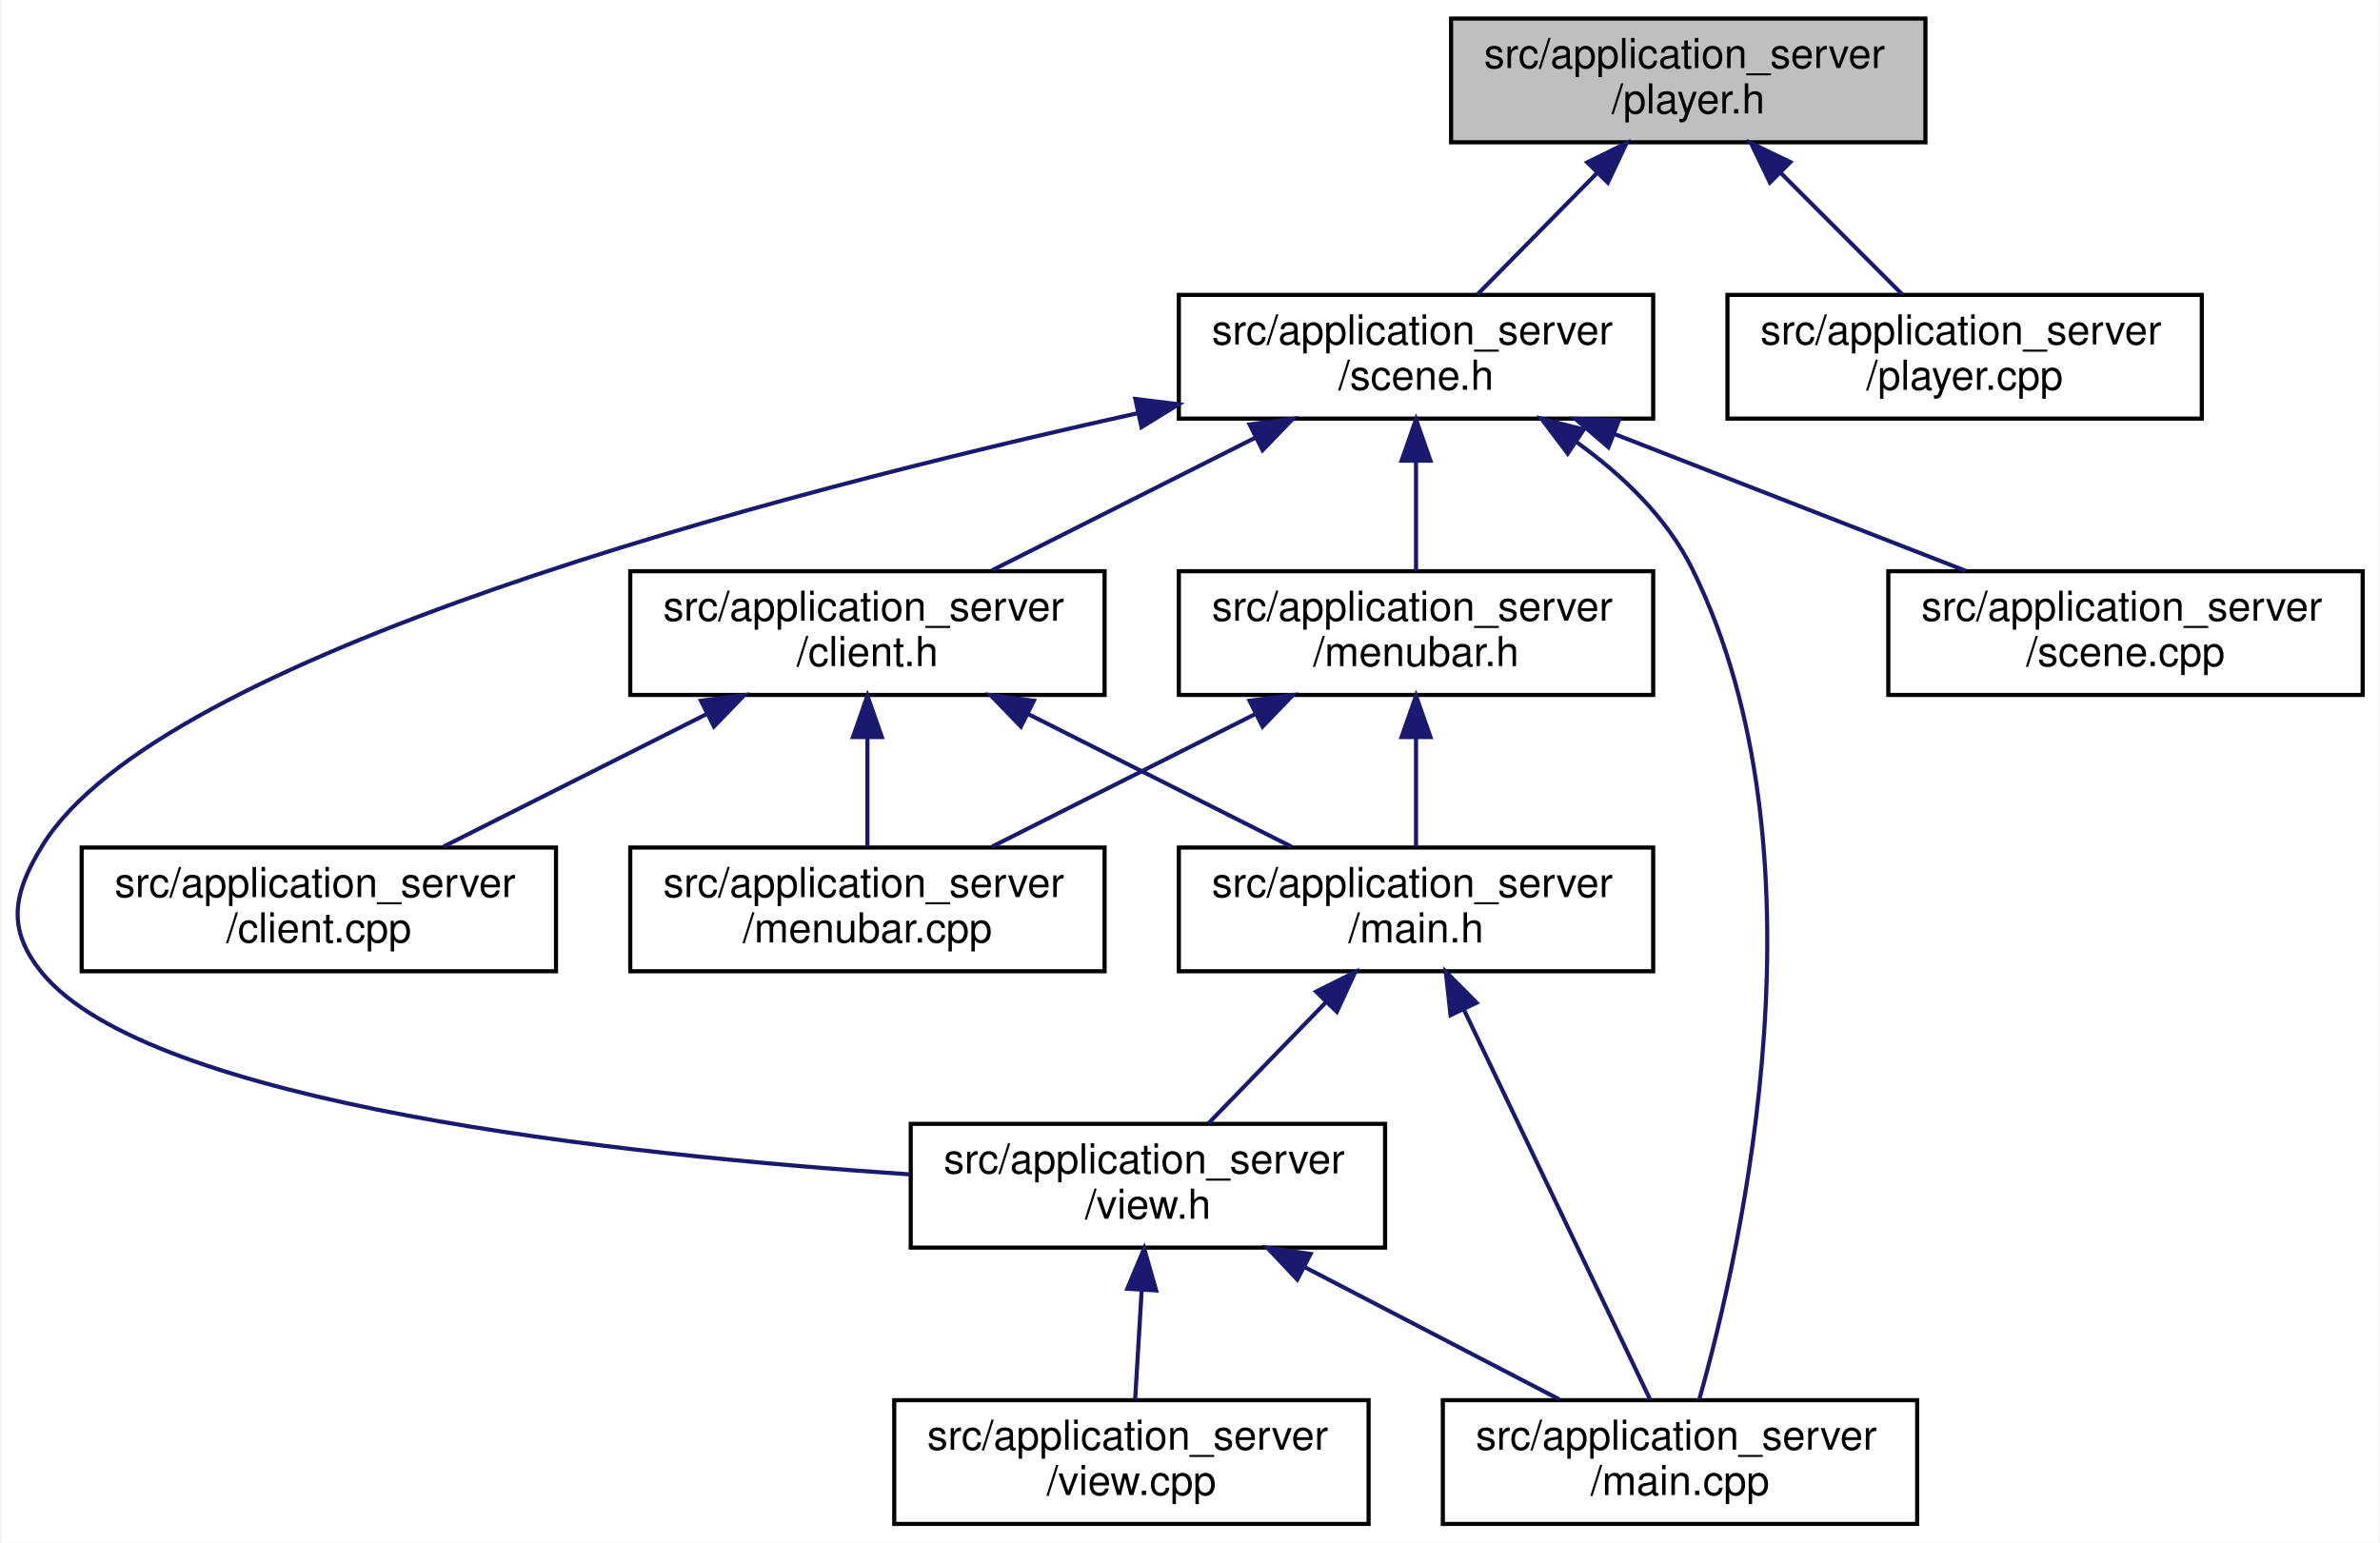
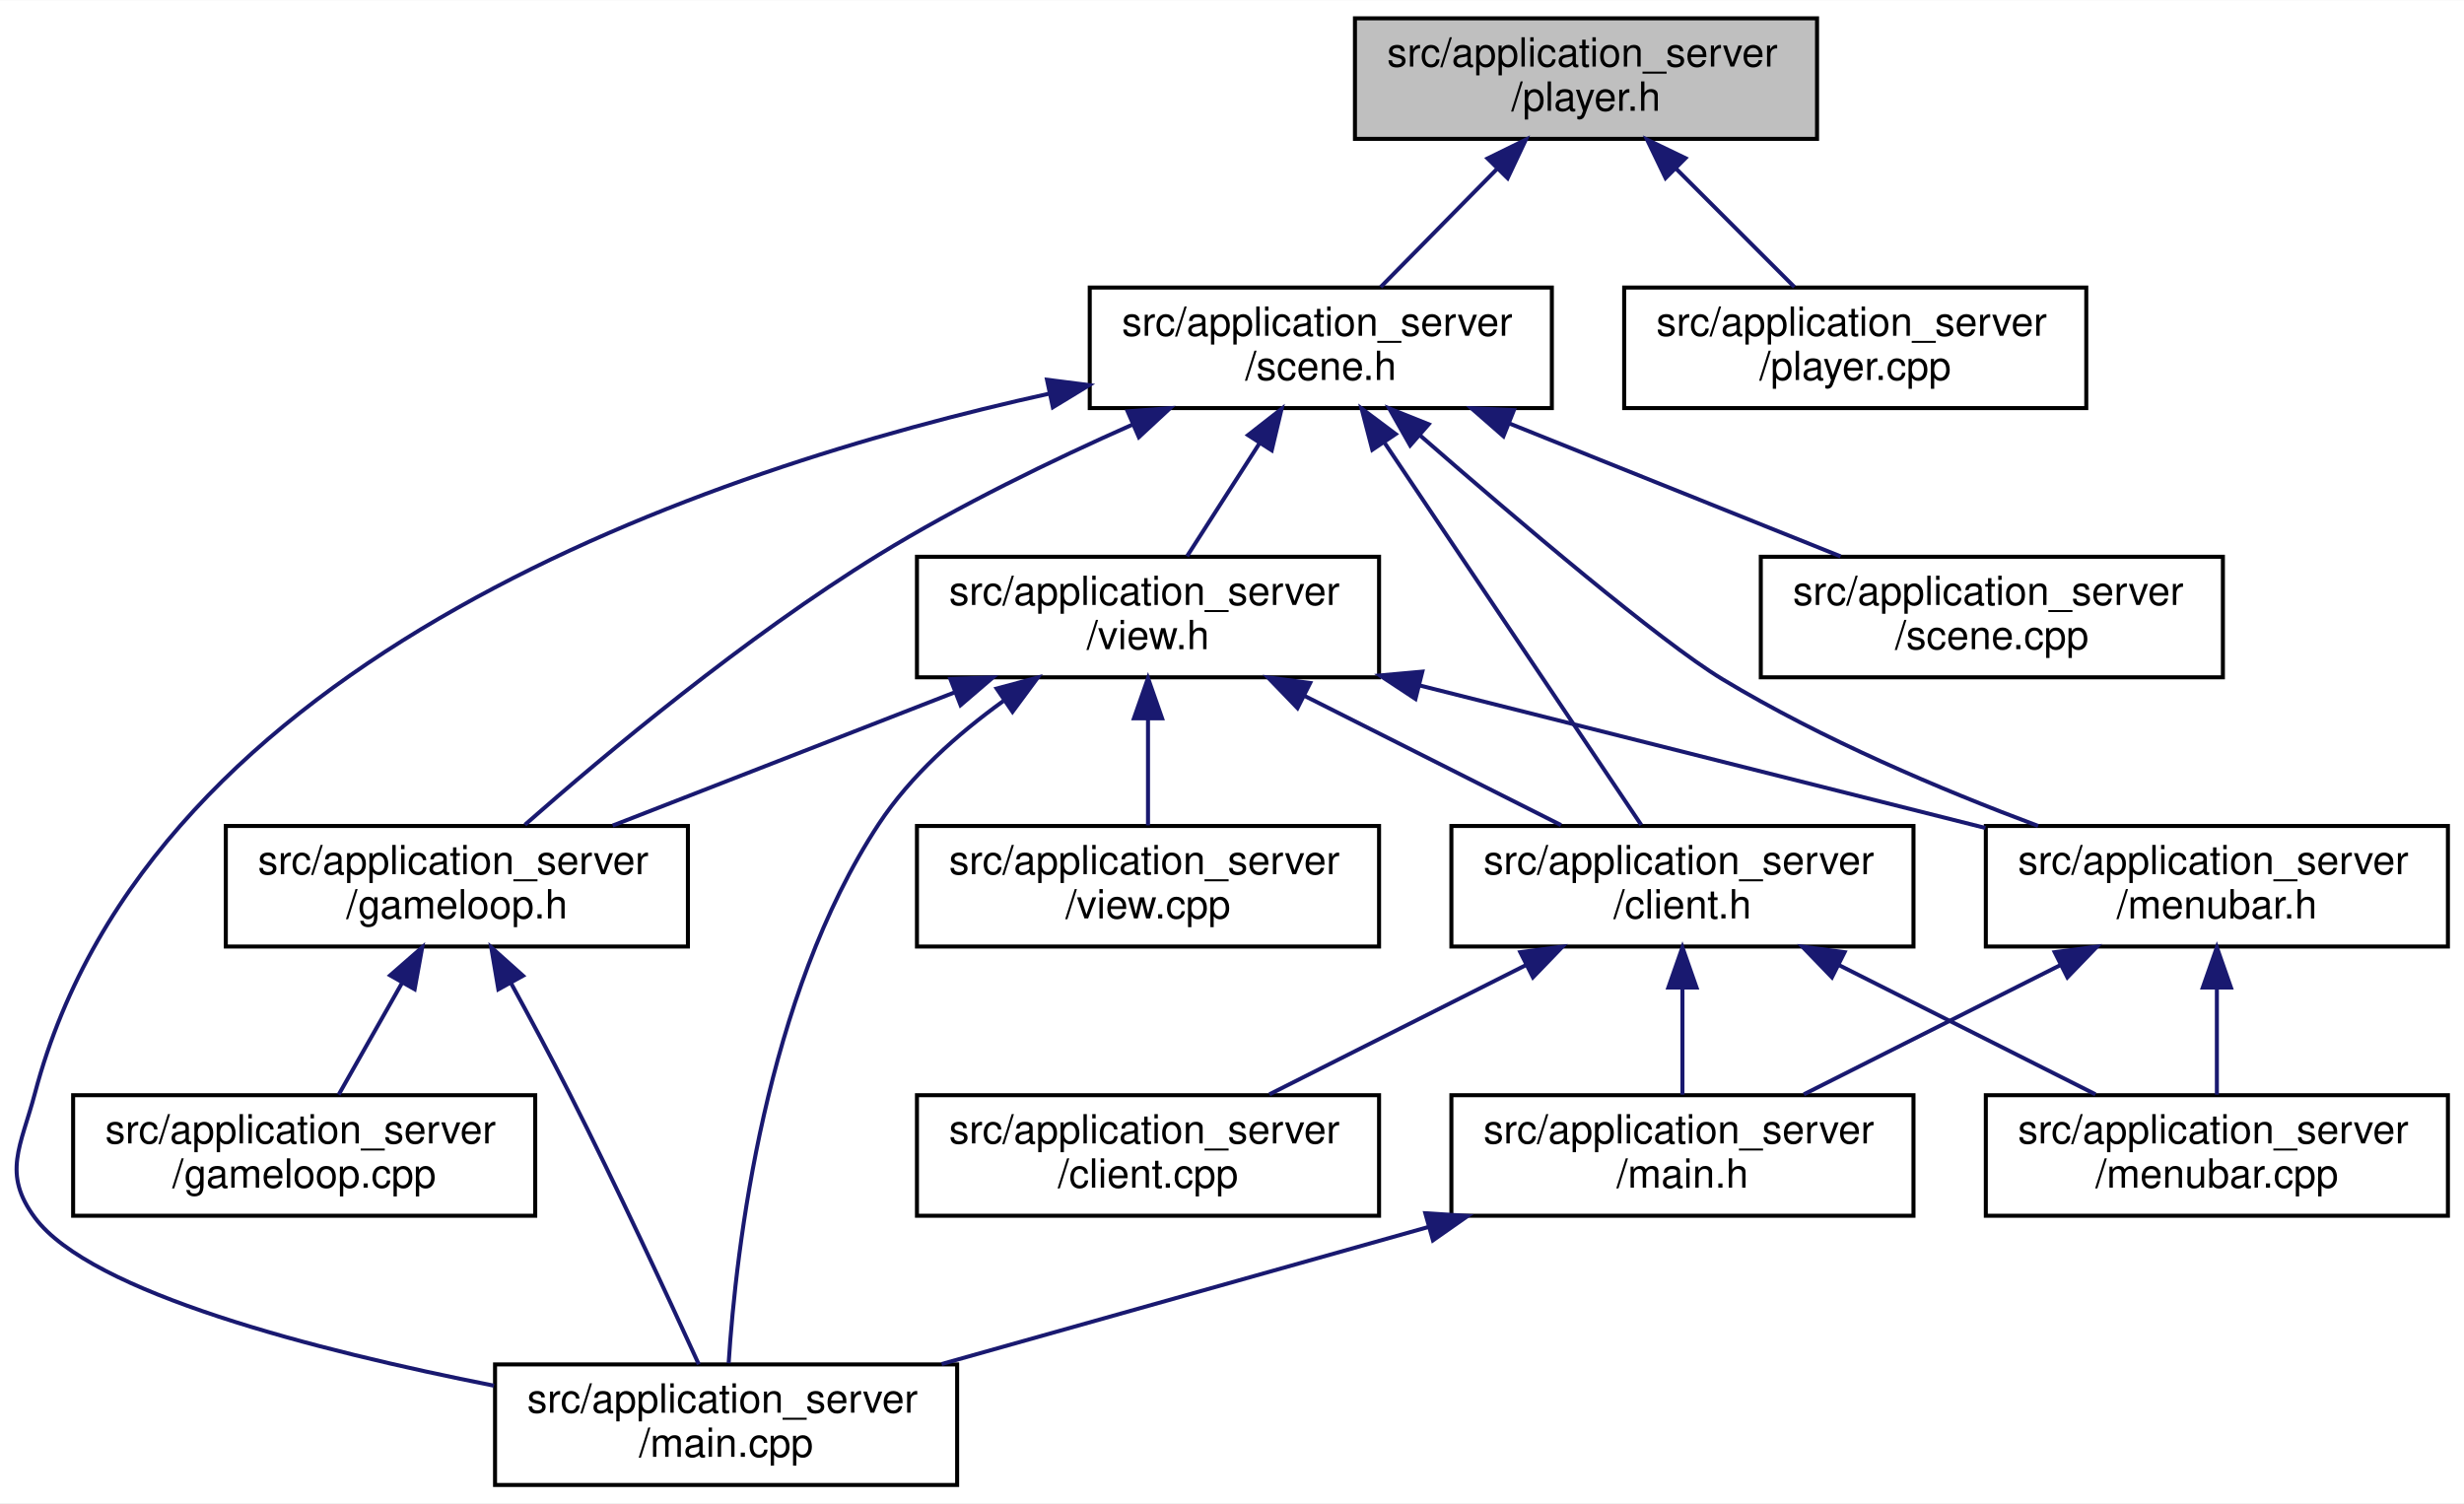
- <svg xmlns="http://www.w3.org/2000/svg" xmlns:xlink="http://www.w3.org/1999/xlink" width="577pt" height="374pt" viewBox="0.00 0.00 576.60 374.00">
+ <svg xmlns="http://www.w3.org/2000/svg" xmlns:xlink="http://www.w3.org/1999/xlink" width="613pt" height="374pt" viewBox="0.00 0.00 613.20 374.00">
  <g id="graph0" class="graph" transform="scale(1 1) rotate(0) translate(4 370)">
-     <polygon fill="#ffffff" stroke="transparent" points="-4,4 -4,-370 572.597,-370 572.597,4 -4,4" />
+     <polygon fill="#ffffff" stroke="transparent" points="-4,4 -4,-370 609.198,-370 609.198,4 -4,4" />
    <g id="node1" class="node">
      <g id="a_node1">
        <a xlink:title=" ">
-           <polygon fill="#bfbfbf" stroke="#000000" points="347.597,-335.5 347.597,-365.5 462.597,-365.5 462.597,-335.5 347.597,-335.5" />
-           <text text-anchor="start" x="355.597" y="-353.5" font-family="Helvetica,sans-Serif" font-size="10.00" fill="#000000">src/application_server</text>
-           <text text-anchor="middle" x="405.097" y="-342.5" font-family="Helvetica,sans-Serif" font-size="10.00" fill="#000000">/player.h</text>
+           <polygon fill="#bfbfbf" stroke="#000000" points="333.198,-335.5 333.198,-365.5 448.198,-365.5 448.198,-335.5 333.198,-335.5" />
+           <text text-anchor="start" x="341.198" y="-353.5" font-family="Helvetica,sans-Serif" font-size="10.00" fill="#000000">src/application_server</text>
+           <text text-anchor="middle" x="390.698" y="-342.5" font-family="Helvetica,sans-Serif" font-size="10.00" fill="#000000">/player.h</text>
        </a>
      </g>
    </g>
    <g id="node2" class="node">
      <g id="a_node2">
        <a xlink:href="scene_8h.html" target="_top" xlink:title=" ">
-           <polygon fill="#ffffff" stroke="#000000" points="281.597,-268.5 281.597,-298.5 396.597,-298.5 396.597,-268.5 281.597,-268.5" />
-           <text text-anchor="start" x="289.597" y="-286.5" font-family="Helvetica,sans-Serif" font-size="10.00" fill="#000000">src/application_server</text>
-           <text text-anchor="middle" x="339.097" y="-275.5" font-family="Helvetica,sans-Serif" font-size="10.00" fill="#000000">/scene.h</text>
+           <polygon fill="#ffffff" stroke="#000000" points="267.198,-268.5 267.198,-298.5 382.198,-298.5 382.198,-268.5 267.198,-268.5" />
+           <text text-anchor="start" x="275.198" y="-286.5" font-family="Helvetica,sans-Serif" font-size="10.00" fill="#000000">src/application_server</text>
+           <text text-anchor="middle" x="324.698" y="-275.5" font-family="Helvetica,sans-Serif" font-size="10.00" fill="#000000">/scene.h</text>
        </a>
      </g>
    </g>
    <g id="edge1" class="edge">
-       <path fill="none" stroke="#191970" d="M382.859,-327.925C373.361,-318.283 362.526,-307.284 354.014,-298.643" />
-       <polygon fill="#191970" stroke="#191970" points="380.61,-330.629 390.121,-335.297 385.596,-325.716 380.61,-330.629" />
-     </g>
-     <g id="node12" class="node">
-       <g id="a_node12">
+       <path fill="none" stroke="#191970" d="M368.46,-327.925C358.962,-318.283 348.127,-307.284 339.615,-298.643" />
+       <polygon fill="#191970" stroke="#191970" points="366.21,-330.629 375.721,-335.297 371.197,-325.716 366.21,-330.629" />
+     </g>
+     <g id="node14" class="node">
+       <g id="a_node14">
        <a xlink:href="player_8cpp.html" target="_top" xlink:title=" ">
-           <polygon fill="#ffffff" stroke="#000000" points="414.597,-268.5 414.597,-298.5 529.597,-298.5 529.597,-268.5 414.597,-268.5" />
-           <text text-anchor="start" x="422.597" y="-286.5" font-family="Helvetica,sans-Serif" font-size="10.00" fill="#000000">src/application_server</text>
-           <text text-anchor="middle" x="472.097" y="-275.5" font-family="Helvetica,sans-Serif" font-size="10.00" fill="#000000">/player.cpp</text>
-         </a>
-       </g>
-     </g>
-     <g id="edge16" class="edge">
-       <path fill="none" stroke="#191970" d="M427.386,-328.211C437.096,-318.501 448.227,-307.37 456.954,-298.643" />
-       <polygon fill="#191970" stroke="#191970" points="424.897,-325.751 420.3,-335.297 429.846,-330.7 424.897,-325.751" />
+           <polygon fill="#ffffff" stroke="#000000" points="400.198,-268.5 400.198,-298.5 515.198,-298.5 515.198,-268.5 400.198,-268.5" />
+           <text text-anchor="start" x="408.198" y="-286.5" font-family="Helvetica,sans-Serif" font-size="10.00" fill="#000000">src/application_server</text>
+           <text text-anchor="middle" x="457.698" y="-275.5" font-family="Helvetica,sans-Serif" font-size="10.00" fill="#000000">/player.cpp</text>
+         </a>
+       </g>
+     </g>
+     <g id="edge21" class="edge">
+       <path fill="none" stroke="#191970" d="M412.987,-328.211C422.697,-318.501 433.828,-307.37 442.555,-298.643" />
+       <polygon fill="#191970" stroke="#191970" points="410.497,-325.751 405.901,-335.297 415.447,-330.7 410.497,-325.751" />
    </g>
    <g id="node3" class="node">
      <g id="a_node3">
        <a xlink:href="client_8h.html" target="_top" xlink:title=" ">
-           <polygon fill="#ffffff" stroke="#000000" points="148.597,-201.5 148.597,-231.5 263.597,-231.5 263.597,-201.5 148.597,-201.5" />
-           <text text-anchor="start" x="156.597" y="-219.5" font-family="Helvetica,sans-Serif" font-size="10.00" fill="#000000">src/application_server</text>
-           <text text-anchor="middle" x="206.097" y="-208.5" font-family="Helvetica,sans-Serif" font-size="10.00" fill="#000000">/client.h</text>
+           <polygon fill="#ffffff" stroke="#000000" points="357.198,-134.5 357.198,-164.5 472.198,-164.5 472.198,-134.5 357.198,-134.5" />
+           <text text-anchor="start" x="365.198" y="-152.5" font-family="Helvetica,sans-Serif" font-size="10.00" fill="#000000">src/application_server</text>
+           <text text-anchor="middle" x="414.698" y="-141.5" font-family="Helvetica,sans-Serif" font-size="10.00" fill="#000000">/client.h</text>
        </a>
      </g>
    </g>
    <g id="edge2" class="edge">
-       <path fill="none" stroke="#191970" d="M300.216,-263.913C279.833,-253.645 255.24,-241.256 236.305,-231.718" />
-       <polygon fill="#191970" stroke="#191970" points="298.744,-267.091 309.249,-268.464 301.893,-260.839 298.744,-267.091" />
+       <path fill="none" stroke="#191970" d="M340.624,-259.788C359.052,-232.35 388.856,-187.975 404.448,-164.761" />
+       <polygon fill="#191970" stroke="#191970" points="337.517,-258.136 334.847,-268.389 343.328,-262.039 337.517,-258.136" />
    </g>
    <g id="node6" class="node">
      <g id="a_node6">
        <a xlink:href="main_8cpp.html" target="_top" xlink:title=" ">
-           <polygon fill="#ffffff" stroke="#000000" points="345.597,-.5 345.597,-30.5 460.597,-30.5 460.597,-.5 345.597,-.5" />
-           <text text-anchor="start" x="353.597" y="-18.5" font-family="Helvetica,sans-Serif" font-size="10.00" fill="#000000">src/application_server</text>
-           <text text-anchor="middle" x="403.097" y="-7.5" font-family="Helvetica,sans-Serif" font-size="10.00" fill="#000000">/main.cpp</text>
-         </a>
-       </g>
-     </g>
-     <g id="edge14" class="edge">
-       <path fill="none" stroke="#191970" d="M378.017,-262.805C389.163,-254.781 399.949,-244.48 406.097,-232 439.819,-163.547 418.174,-67.521 407.766,-30.694" />
-       <polygon fill="#191970" stroke="#191970" points="375.869,-260.031 369.496,-268.495 379.756,-265.852 375.869,-260.031" />
-     </g>
-     <g id="node7" class="node">
-       <g id="a_node7">
+           <polygon fill="#ffffff" stroke="#000000" points="119.198,-.5 119.198,-30.5 234.198,-30.5 234.198,-.5 119.198,-.5" />
+           <text text-anchor="start" x="127.198" y="-18.5" font-family="Helvetica,sans-Serif" font-size="10.00" fill="#000000">src/application_server</text>
+           <text text-anchor="middle" x="176.698" y="-7.5" font-family="Helvetica,sans-Serif" font-size="10.00" fill="#000000">/main.cpp</text>
+         </a>
+       </g>
+     </g>
+     <g id="edge19" class="edge">
+       <path fill="none" stroke="#191970" d="M257.221,-272.118C172.102,-253.352 33.338,-206.551 4.698,-98 1.183,-84.678 -3.53,-78.052 4.698,-67 18.565,-48.373 74.557,-33.983 118.94,-25.207" />
+       <polygon fill="#191970" stroke="#191970" points="256.56,-275.555 267.069,-274.217 258.019,-268.709 256.56,-275.555" />
+     </g>
+     <g id="node8" class="node">
+       <g id="a_node8">
        <a xlink:href="view_8h.html" target="_top" xlink:title=" ">
-           <polygon fill="#ffffff" stroke="#000000" points="216.597,-67.5 216.597,-97.5 331.597,-97.5 331.597,-67.5 216.597,-67.5" />
-           <text text-anchor="start" x="224.597" y="-85.5" font-family="Helvetica,sans-Serif" font-size="10.00" fill="#000000">src/application_server</text>
-           <text text-anchor="middle" x="274.097" y="-74.5" font-family="Helvetica,sans-Serif" font-size="10.00" fill="#000000">/view.h</text>
-         </a>
-       </g>
-     </g>
-     <g id="edge13" class="edge">
-       <path fill="none" stroke="#191970" d="M271.567,-269.798C182.749,-250.156 34.568,-211.221 6.097,-165 -1.129,-153.269 -2.678,-144.622 6.097,-134 32.237,-102.359 145.74,-89.957 216.387,-85.246" />
-       <polygon fill="#191970" stroke="#191970" points="271.045,-273.266 281.562,-271.982 272.54,-266.428 271.045,-273.266" />
-     </g>
-     <g id="node10" class="node">
-       <g id="a_node10">
-         <a xlink:href="menubar_8h.html" target="_top" xlink:title=" ">
-           <polygon fill="#ffffff" stroke="#000000" points="281.597,-201.5 281.597,-231.5 396.597,-231.5 396.597,-201.5 281.597,-201.5" />
-           <text text-anchor="start" x="289.597" y="-219.5" font-family="Helvetica,sans-Serif" font-size="10.00" fill="#000000">src/application_server</text>
-           <text text-anchor="middle" x="339.097" y="-208.5" font-family="Helvetica,sans-Serif" font-size="10.00" fill="#000000">/menubar.h</text>
-         </a>
-       </g>
-     </g>
-     <g id="edge10" class="edge">
-       <path fill="none" stroke="#191970" d="M339.097,-258.025C339.097,-249.128 339.097,-239.429 339.097,-231.643" />
-       <polygon fill="#191970" stroke="#191970" points="335.597,-258.297 339.097,-268.297 342.597,-258.297 335.597,-258.297" />
+           <polygon fill="#ffffff" stroke="#000000" points="224.198,-201.5 224.198,-231.5 339.198,-231.5 339.198,-201.5 224.198,-201.5" />
+           <text text-anchor="start" x="232.198" y="-219.5" font-family="Helvetica,sans-Serif" font-size="10.00" fill="#000000">src/application_server</text>
+           <text text-anchor="middle" x="281.698" y="-208.5" font-family="Helvetica,sans-Serif" font-size="10.00" fill="#000000">/view.h</text>
+         </a>
+       </g>
+     </g>
+     <g id="edge7" class="edge">
+       <path fill="none" stroke="#191970" d="M309.47,-259.774C303.464,-250.415 296.743,-239.942 291.417,-231.643" />
+       <polygon fill="#191970" stroke="#191970" points="306.594,-261.771 314.94,-268.297 312.485,-257.99 306.594,-261.771" />
+     </g>
+     <g id="node9" class="node">
+       <g id="a_node9">
+         <a xlink:href="gameloop_8h.html" target="_top" xlink:title=" ">
+           <polygon fill="#ffffff" stroke="#000000" points="52.198,-134.5 52.198,-164.5 167.198,-164.5 167.198,-134.5 52.198,-134.5" />
+           <text text-anchor="start" x="60.198" y="-152.5" font-family="Helvetica,sans-Serif" font-size="10.00" fill="#000000">src/application_server</text>
+           <text text-anchor="middle" x="109.698" y="-141.5" font-family="Helvetica,sans-Serif" font-size="10.00" fill="#000000">/gameloop.h</text>
+         </a>
+       </g>
+     </g>
+     <g id="edge17" class="edge">
+       <path fill="none" stroke="#191970" d="M277.951,-264.445C257.927,-255.571 234.616,-244.265 214.698,-232 181.533,-211.579 146.678,-182.431 126.633,-164.804" />
+       <polygon fill="#191970" stroke="#191970" points="276.624,-267.685 287.19,-268.473 279.422,-261.269 276.624,-267.685" />
    </g>
    <g id="node11" class="node">
      <g id="a_node11">
+         <a xlink:href="menubar_8h.html" target="_top" xlink:title=" ">
+           <polygon fill="#ffffff" stroke="#000000" points="490.198,-134.5 490.198,-164.5 605.198,-164.5 605.198,-134.5 490.198,-134.5" />
+           <text text-anchor="start" x="498.198" y="-152.5" font-family="Helvetica,sans-Serif" font-size="10.00" fill="#000000">src/application_server</text>
+           <text text-anchor="middle" x="547.698" y="-141.5" font-family="Helvetica,sans-Serif" font-size="10.00" fill="#000000">/menubar.h</text>
+         </a>
+       </g>
+     </g>
+     <g id="edge18" class="edge">
+       <path fill="none" stroke="#191970" d="M349.464,-261.647C373.713,-240.513 409.205,-210.354 424.698,-201 449.372,-186.103 479.138,-173.516 503.207,-164.514" />
+       <polygon fill="#191970" stroke="#191970" points="346.938,-259.206 341.716,-268.424 351.547,-264.474 346.938,-259.206" />
+     </g>
+     <g id="node13" class="node">
+       <g id="a_node13">
        <a xlink:href="scene_8cpp.html" target="_top" xlink:title=" ">
-           <polygon fill="#ffffff" stroke="#000000" points="453.597,-201.5 453.597,-231.5 568.597,-231.5 568.597,-201.5 453.597,-201.5" />
-           <text text-anchor="start" x="461.597" y="-219.5" font-family="Helvetica,sans-Serif" font-size="10.00" fill="#000000">src/application_server</text>
-           <text text-anchor="middle" x="511.097" y="-208.5" font-family="Helvetica,sans-Serif" font-size="10.00" fill="#000000">/scene.cpp</text>
-         </a>
-       </g>
-     </g>
-     <g id="edge15" class="edge">
-       <path fill="none" stroke="#191970" d="M387.289,-264.728C414.149,-254.264 447.153,-241.408 472.329,-231.602" />
-       <polygon fill="#191970" stroke="#191970" points="385.745,-261.573 377.697,-268.464 388.286,-268.095 385.745,-261.573" />
+           <polygon fill="#ffffff" stroke="#000000" points="434.198,-201.5 434.198,-231.5 549.198,-231.5 549.198,-201.5 434.198,-201.5" />
+           <text text-anchor="start" x="442.198" y="-219.5" font-family="Helvetica,sans-Serif" font-size="10.00" fill="#000000">src/application_server</text>
+           <text text-anchor="middle" x="491.698" y="-208.5" font-family="Helvetica,sans-Serif" font-size="10.00" fill="#000000">/scene.cpp</text>
+         </a>
+       </g>
+     </g>
+     <g id="edge20" class="edge">
+       <path fill="none" stroke="#191970" d="M371.489,-264.728C397.568,-254.264 429.613,-241.408 454.056,-231.602" />
+       <polygon fill="#191970" stroke="#191970" points="370.154,-261.492 362.176,-268.464 372.76,-267.989 370.154,-261.492" />
    </g>
    <g id="node4" class="node">
      <g id="a_node4">
        <a xlink:href="client_8cpp.html" target="_top" xlink:title=" ">
-           <polygon fill="#ffffff" stroke="#000000" points="15.597,-134.5 15.597,-164.5 130.597,-164.5 130.597,-134.5 15.597,-134.5" />
-           <text text-anchor="start" x="23.597" y="-152.5" font-family="Helvetica,sans-Serif" font-size="10.00" fill="#000000">src/application_server</text>
-           <text text-anchor="middle" x="73.097" y="-141.5" font-family="Helvetica,sans-Serif" font-size="10.00" fill="#000000">/client.cpp</text>
+           <polygon fill="#ffffff" stroke="#000000" points="224.198,-67.5 224.198,-97.5 339.198,-97.5 339.198,-67.5 224.198,-67.5" />
+           <text text-anchor="start" x="232.198" y="-85.5" font-family="Helvetica,sans-Serif" font-size="10.00" fill="#000000">src/application_server</text>
+           <text text-anchor="middle" x="281.698" y="-74.5" font-family="Helvetica,sans-Serif" font-size="10.00" fill="#000000">/client.cpp</text>
        </a>
      </g>
    </g>
    <g id="edge3" class="edge">
-       <path fill="none" stroke="#191970" d="M167.216,-196.913C146.833,-186.645 122.24,-174.256 103.305,-164.718" />
-       <polygon fill="#191970" stroke="#191970" points="165.744,-200.091 176.249,-201.464 168.893,-193.839 165.744,-200.091" />
+       <path fill="none" stroke="#191970" d="M375.817,-129.913C355.433,-119.645 330.841,-107.256 311.906,-97.718" />
+       <polygon fill="#191970" stroke="#191970" points="374.345,-133.091 384.85,-134.464 377.494,-126.839 374.345,-133.091" />
    </g>
    <g id="node5" class="node">
      <g id="a_node5">
        <a xlink:href="main_8h.html" target="_top" xlink:title=" ">
-           <polygon fill="#ffffff" stroke="#000000" points="281.597,-134.5 281.597,-164.5 396.597,-164.5 396.597,-134.5 281.597,-134.5" />
-           <text text-anchor="start" x="289.597" y="-152.5" font-family="Helvetica,sans-Serif" font-size="10.00" fill="#000000">src/application_server</text>
-           <text text-anchor="middle" x="339.097" y="-141.5" font-family="Helvetica,sans-Serif" font-size="10.00" fill="#000000">/main.h</text>
+           <polygon fill="#ffffff" stroke="#000000" points="357.198,-67.5 357.198,-97.5 472.198,-97.5 472.198,-67.5 357.198,-67.5" />
+           <text text-anchor="start" x="365.198" y="-85.5" font-family="Helvetica,sans-Serif" font-size="10.00" fill="#000000">src/application_server</text>
+           <text text-anchor="middle" x="414.698" y="-74.5" font-family="Helvetica,sans-Serif" font-size="10.00" fill="#000000">/main.h</text>
        </a>
      </g>
    </g>
    <g id="edge4" class="edge">
-       <path fill="none" stroke="#191970" d="M244.978,-196.913C265.361,-186.645 289.954,-174.256 308.889,-164.718" />
-       <polygon fill="#191970" stroke="#191970" points="243.301,-193.839 235.945,-201.464 246.45,-200.091 243.301,-193.839" />
-     </g>
-     <g id="node9" class="node">
-       <g id="a_node9">
+       <path fill="none" stroke="#191970" d="M414.698,-124.025C414.698,-115.128 414.698,-105.429 414.698,-97.643" />
+       <polygon fill="#191970" stroke="#191970" points="411.198,-124.297 414.698,-134.297 418.198,-124.297 411.198,-124.297" />
+     </g>
+     <g id="node7" class="node">
+       <g id="a_node7">
        <a xlink:href="menubar_8cpp.html" target="_top" xlink:title=" ">
-           <polygon fill="#ffffff" stroke="#000000" points="148.597,-134.5 148.597,-164.5 263.597,-164.5 263.597,-134.5 148.597,-134.5" />
-           <text text-anchor="start" x="156.597" y="-152.5" font-family="Helvetica,sans-Serif" font-size="10.00" fill="#000000">src/application_server</text>
-           <text text-anchor="middle" x="206.097" y="-141.5" font-family="Helvetica,sans-Serif" font-size="10.00" fill="#000000">/menubar.cpp</text>
-         </a>
-       </g>
+           <polygon fill="#ffffff" stroke="#000000" points="490.198,-67.5 490.198,-97.5 605.198,-97.5 605.198,-67.5 490.198,-67.5" />
+           <text text-anchor="start" x="498.198" y="-85.5" font-family="Helvetica,sans-Serif" font-size="10.00" fill="#000000">src/application_server</text>
+           <text text-anchor="middle" x="547.698" y="-74.5" font-family="Helvetica,sans-Serif" font-size="10.00" fill="#000000">/menubar.cpp</text>
+         </a>
+       </g>
+     </g>
+     <g id="edge6" class="edge">
+       <path fill="none" stroke="#191970" d="M453.579,-129.913C473.962,-119.645 498.555,-107.256 517.49,-97.718" />
+       <polygon fill="#191970" stroke="#191970" points="451.902,-126.839 444.546,-134.464 455.051,-133.091 451.902,-126.839" />
+     </g>
+     <g id="edge5" class="edge">
+       <path fill="none" stroke="#191970" d="M351.412,-64.684C313.661,-54.057 266.248,-40.709 230.343,-30.602" />
+       <polygon fill="#191970" stroke="#191970" points="350.712,-68.123 361.286,-67.464 352.609,-61.385 350.712,-68.123" />
+     </g>
+     <g id="edge8" class="edge">
+       <path fill="none" stroke="#191970" d="M320.579,-196.913C340.962,-186.645 365.555,-174.256 384.49,-164.718" />
+       <polygon fill="#191970" stroke="#191970" points="318.902,-193.839 311.546,-201.464 322.051,-200.091 318.902,-193.839" />
+     </g>
+     <g id="edge15" class="edge">
+       <path fill="none" stroke="#191970" d="M245.676,-195.591C234.279,-187.374 222.605,-177.011 214.698,-165 186.426,-122.052 179.187,-59.432 177.334,-30.807" />
+       <polygon fill="#191970" stroke="#191970" points="244.036,-198.708 254.27,-201.447 247.977,-192.924 244.036,-198.708" />
    </g>
    <g id="edge9" class="edge">
-       <path fill="none" stroke="#191970" d="M206.097,-191.025C206.097,-182.128 206.097,-172.429 206.097,-164.643" />
-       <polygon fill="#191970" stroke="#191970" points="202.597,-191.297 206.097,-201.297 209.597,-191.297 202.597,-191.297" />
-     </g>
-     <g id="edge5" class="edge">
-       <path fill="none" stroke="#191970" d="M350.766,-125.069C363.895,-97.58 384.817,-53.773 395.808,-30.761" />
-       <polygon fill="#191970" stroke="#191970" points="347.466,-123.857 346.314,-134.389 353.783,-126.874 347.466,-123.857" />
-     </g>
-     <g id="edge6" class="edge">
-       <path fill="none" stroke="#191970" d="M317.196,-126.925C307.842,-117.283 297.171,-106.284 288.788,-97.643" />
-       <polygon fill="#191970" stroke="#191970" points="314.872,-129.556 324.348,-134.297 319.897,-124.682 314.872,-129.556" />
-     </g>
-     <g id="edge7" class="edge">
-       <path fill="none" stroke="#191970" d="M312.077,-62.774C331.794,-52.533 355.515,-40.213 373.797,-30.718" />
-       <polygon fill="#191970" stroke="#191970" points="310.308,-59.749 303.047,-67.464 313.535,-65.961 310.308,-59.749" />
-     </g>
-     <g id="node8" class="node">
-       <g id="a_node8">
+       <path fill="none" stroke="#191970" d="M233.506,-197.727C206.645,-187.264 173.642,-174.408 148.466,-164.602" />
+       <polygon fill="#191970" stroke="#191970" points="232.509,-201.095 243.098,-201.464 235.05,-194.573 232.509,-201.095" />
+     </g>
+     <g id="edge12" class="edge">
+       <path fill="none" stroke="#191970" d="M349.34,-199.462C392.829,-188.508 448.726,-174.429 490.092,-164.01" />
+       <polygon fill="#191970" stroke="#191970" points="348.258,-196.125 339.416,-201.962 349.968,-202.913 348.258,-196.125" />
+     </g>
+     <g id="node12" class="node">
+       <g id="a_node12">
        <a xlink:href="view_8cpp.html" target="_top" xlink:title=" ">
-           <polygon fill="#ffffff" stroke="#000000" points="212.597,-.5 212.597,-30.5 327.597,-30.5 327.597,-.5 212.597,-.5" />
-           <text text-anchor="start" x="220.597" y="-18.5" font-family="Helvetica,sans-Serif" font-size="10.00" fill="#000000">src/application_server</text>
-           <text text-anchor="middle" x="270.097" y="-7.5" font-family="Helvetica,sans-Serif" font-size="10.00" fill="#000000">/view.cpp</text>
-         </a>
-       </g>
-     </g>
-     <g id="edge8" class="edge">
-       <path fill="none" stroke="#191970" d="M272.576,-57.025C272.045,-48.128 271.466,-38.429 271.001,-30.643" />
-       <polygon fill="#191970" stroke="#191970" points="269.1,-57.523 273.19,-67.297 276.087,-57.106 269.1,-57.523" />
+           <polygon fill="#ffffff" stroke="#000000" points="224.198,-134.5 224.198,-164.5 339.198,-164.5 339.198,-134.5 224.198,-134.5" />
+           <text text-anchor="start" x="232.198" y="-152.5" font-family="Helvetica,sans-Serif" font-size="10.00" fill="#000000">src/application_server</text>
+           <text text-anchor="middle" x="281.698" y="-141.5" font-family="Helvetica,sans-Serif" font-size="10.00" fill="#000000">/view.cpp</text>
+         </a>
+       </g>
+     </g>
+     <g id="edge16" class="edge">
+       <path fill="none" stroke="#191970" d="M281.698,-191.025C281.698,-182.128 281.698,-172.429 281.698,-164.643" />
+       <polygon fill="#191970" stroke="#191970" points="278.198,-191.297 281.698,-201.297 285.198,-191.297 278.198,-191.297" />
    </g>
    <g id="edge11" class="edge">
-       <path fill="none" stroke="#191970" d="M339.097,-191.025C339.097,-182.128 339.097,-172.429 339.097,-164.643" />
-       <polygon fill="#191970" stroke="#191970" points="335.597,-191.297 339.097,-201.297 342.597,-191.297 335.597,-191.297" />
-     </g>
-     <g id="edge12" class="edge">
-       <path fill="none" stroke="#191970" d="M300.216,-196.913C279.833,-186.645 255.24,-174.256 236.305,-164.718" />
-       <polygon fill="#191970" stroke="#191970" points="298.744,-200.091 309.249,-201.464 301.893,-193.839 298.744,-200.091" />
+       <path fill="none" stroke="#191970" d="M123.104,-125.512C127.824,-116.893 133.096,-107.063 137.698,-98 149.532,-74.692 162.312,-47.157 169.903,-30.527" />
+       <polygon fill="#191970" stroke="#191970" points="120.024,-123.85 118.257,-134.296 126.153,-127.231 120.024,-123.85" />
+     </g>
+     <g id="node10" class="node">
+       <g id="a_node10">
+         <a xlink:href="gameloop_8cpp.html" target="_top" xlink:title=" ">
+           <polygon fill="#ffffff" stroke="#000000" points="14.198,-67.5 14.198,-97.5 129.198,-97.5 129.198,-67.5 14.198,-67.5" />
+           <text text-anchor="start" x="22.198" y="-85.5" font-family="Helvetica,sans-Serif" font-size="10.00" fill="#000000">src/application_server</text>
+           <text text-anchor="middle" x="71.698" y="-74.5" font-family="Helvetica,sans-Serif" font-size="10.00" fill="#000000">/gameloop.cpp</text>
+         </a>
+       </g>
+     </g>
+     <g id="edge10" class="edge">
+       <path fill="none" stroke="#191970" d="M96.077,-125.484C90.811,-116.2 84.945,-105.856 80.287,-97.643" />
+       <polygon fill="#191970" stroke="#191970" points="93.097,-127.325 101.075,-134.297 99.186,-123.872 93.097,-127.325" />
+     </g>
+     <g id="edge13" class="edge">
+       <path fill="none" stroke="#191970" d="M508.817,-129.913C488.433,-119.645 463.841,-107.256 444.906,-97.718" />
+       <polygon fill="#191970" stroke="#191970" points="507.345,-133.091 517.85,-134.464 510.494,-126.839 507.345,-133.091" />
+     </g>
+     <g id="edge14" class="edge">
+       <path fill="none" stroke="#191970" d="M547.698,-124.025C547.698,-115.128 547.698,-105.429 547.698,-97.643" />
+       <polygon fill="#191970" stroke="#191970" points="544.198,-124.297 547.698,-134.297 551.198,-124.297 544.198,-124.297" />
    </g>
  </g>
</svg>
